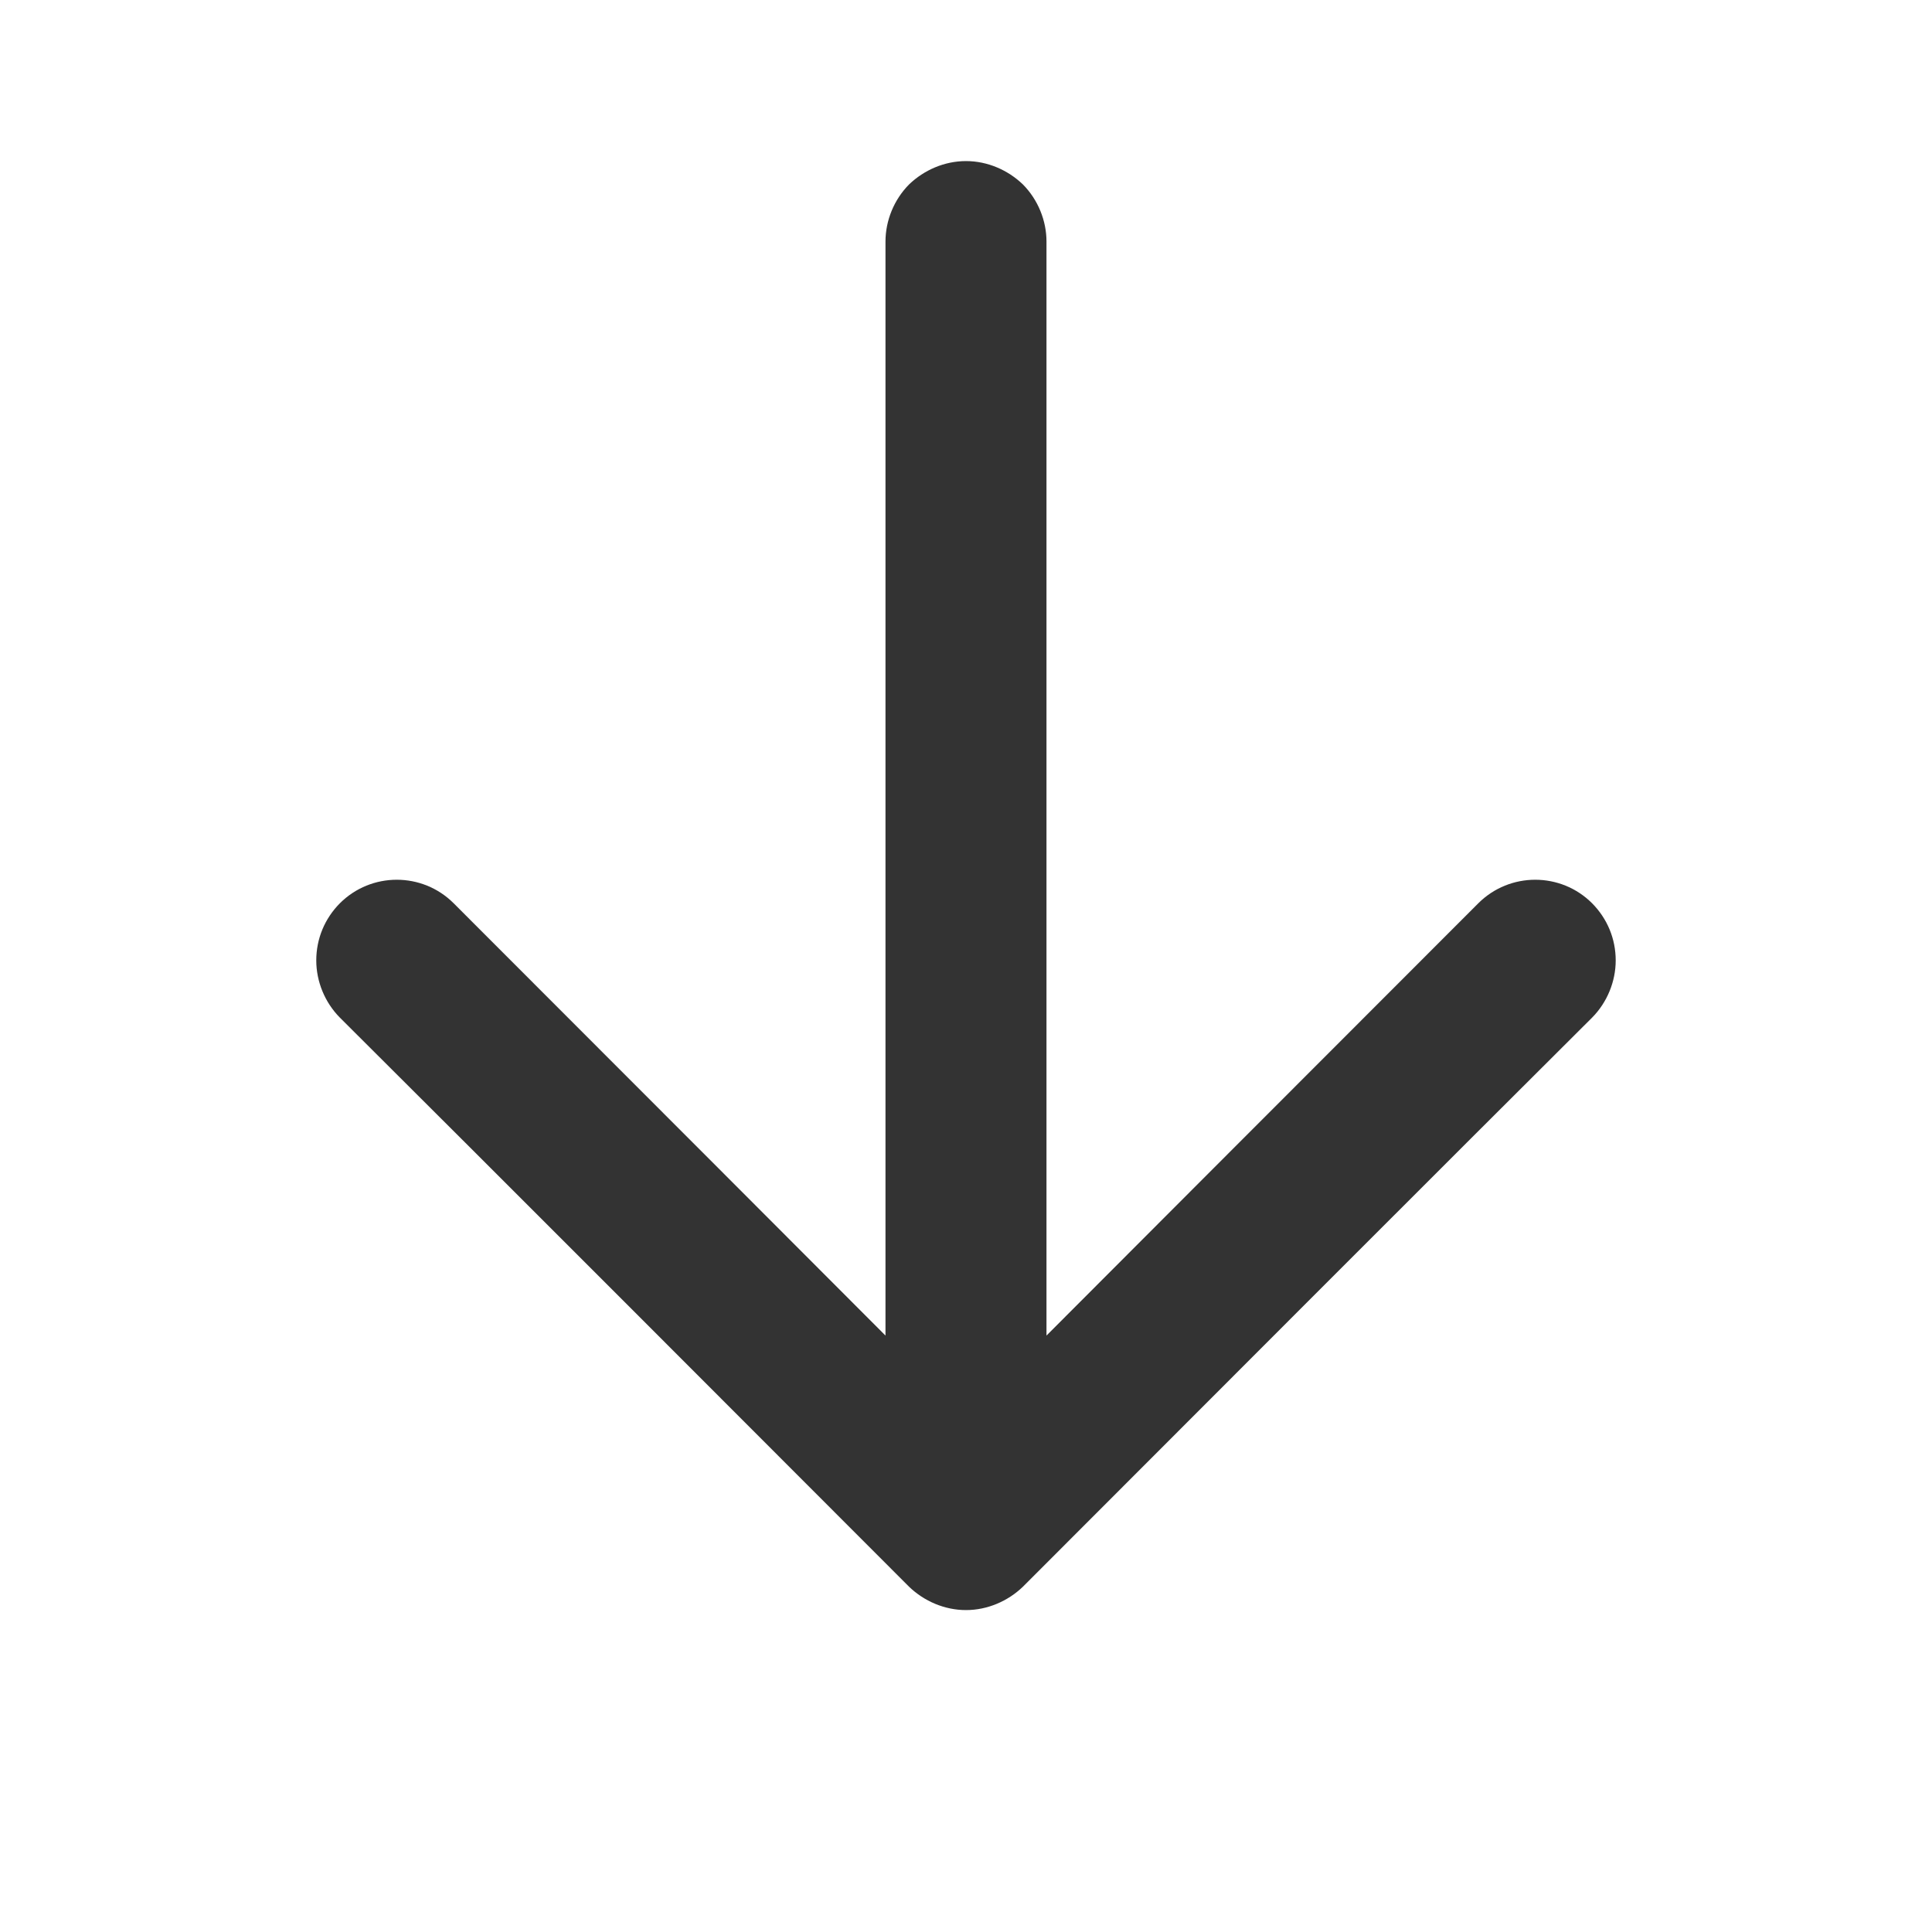
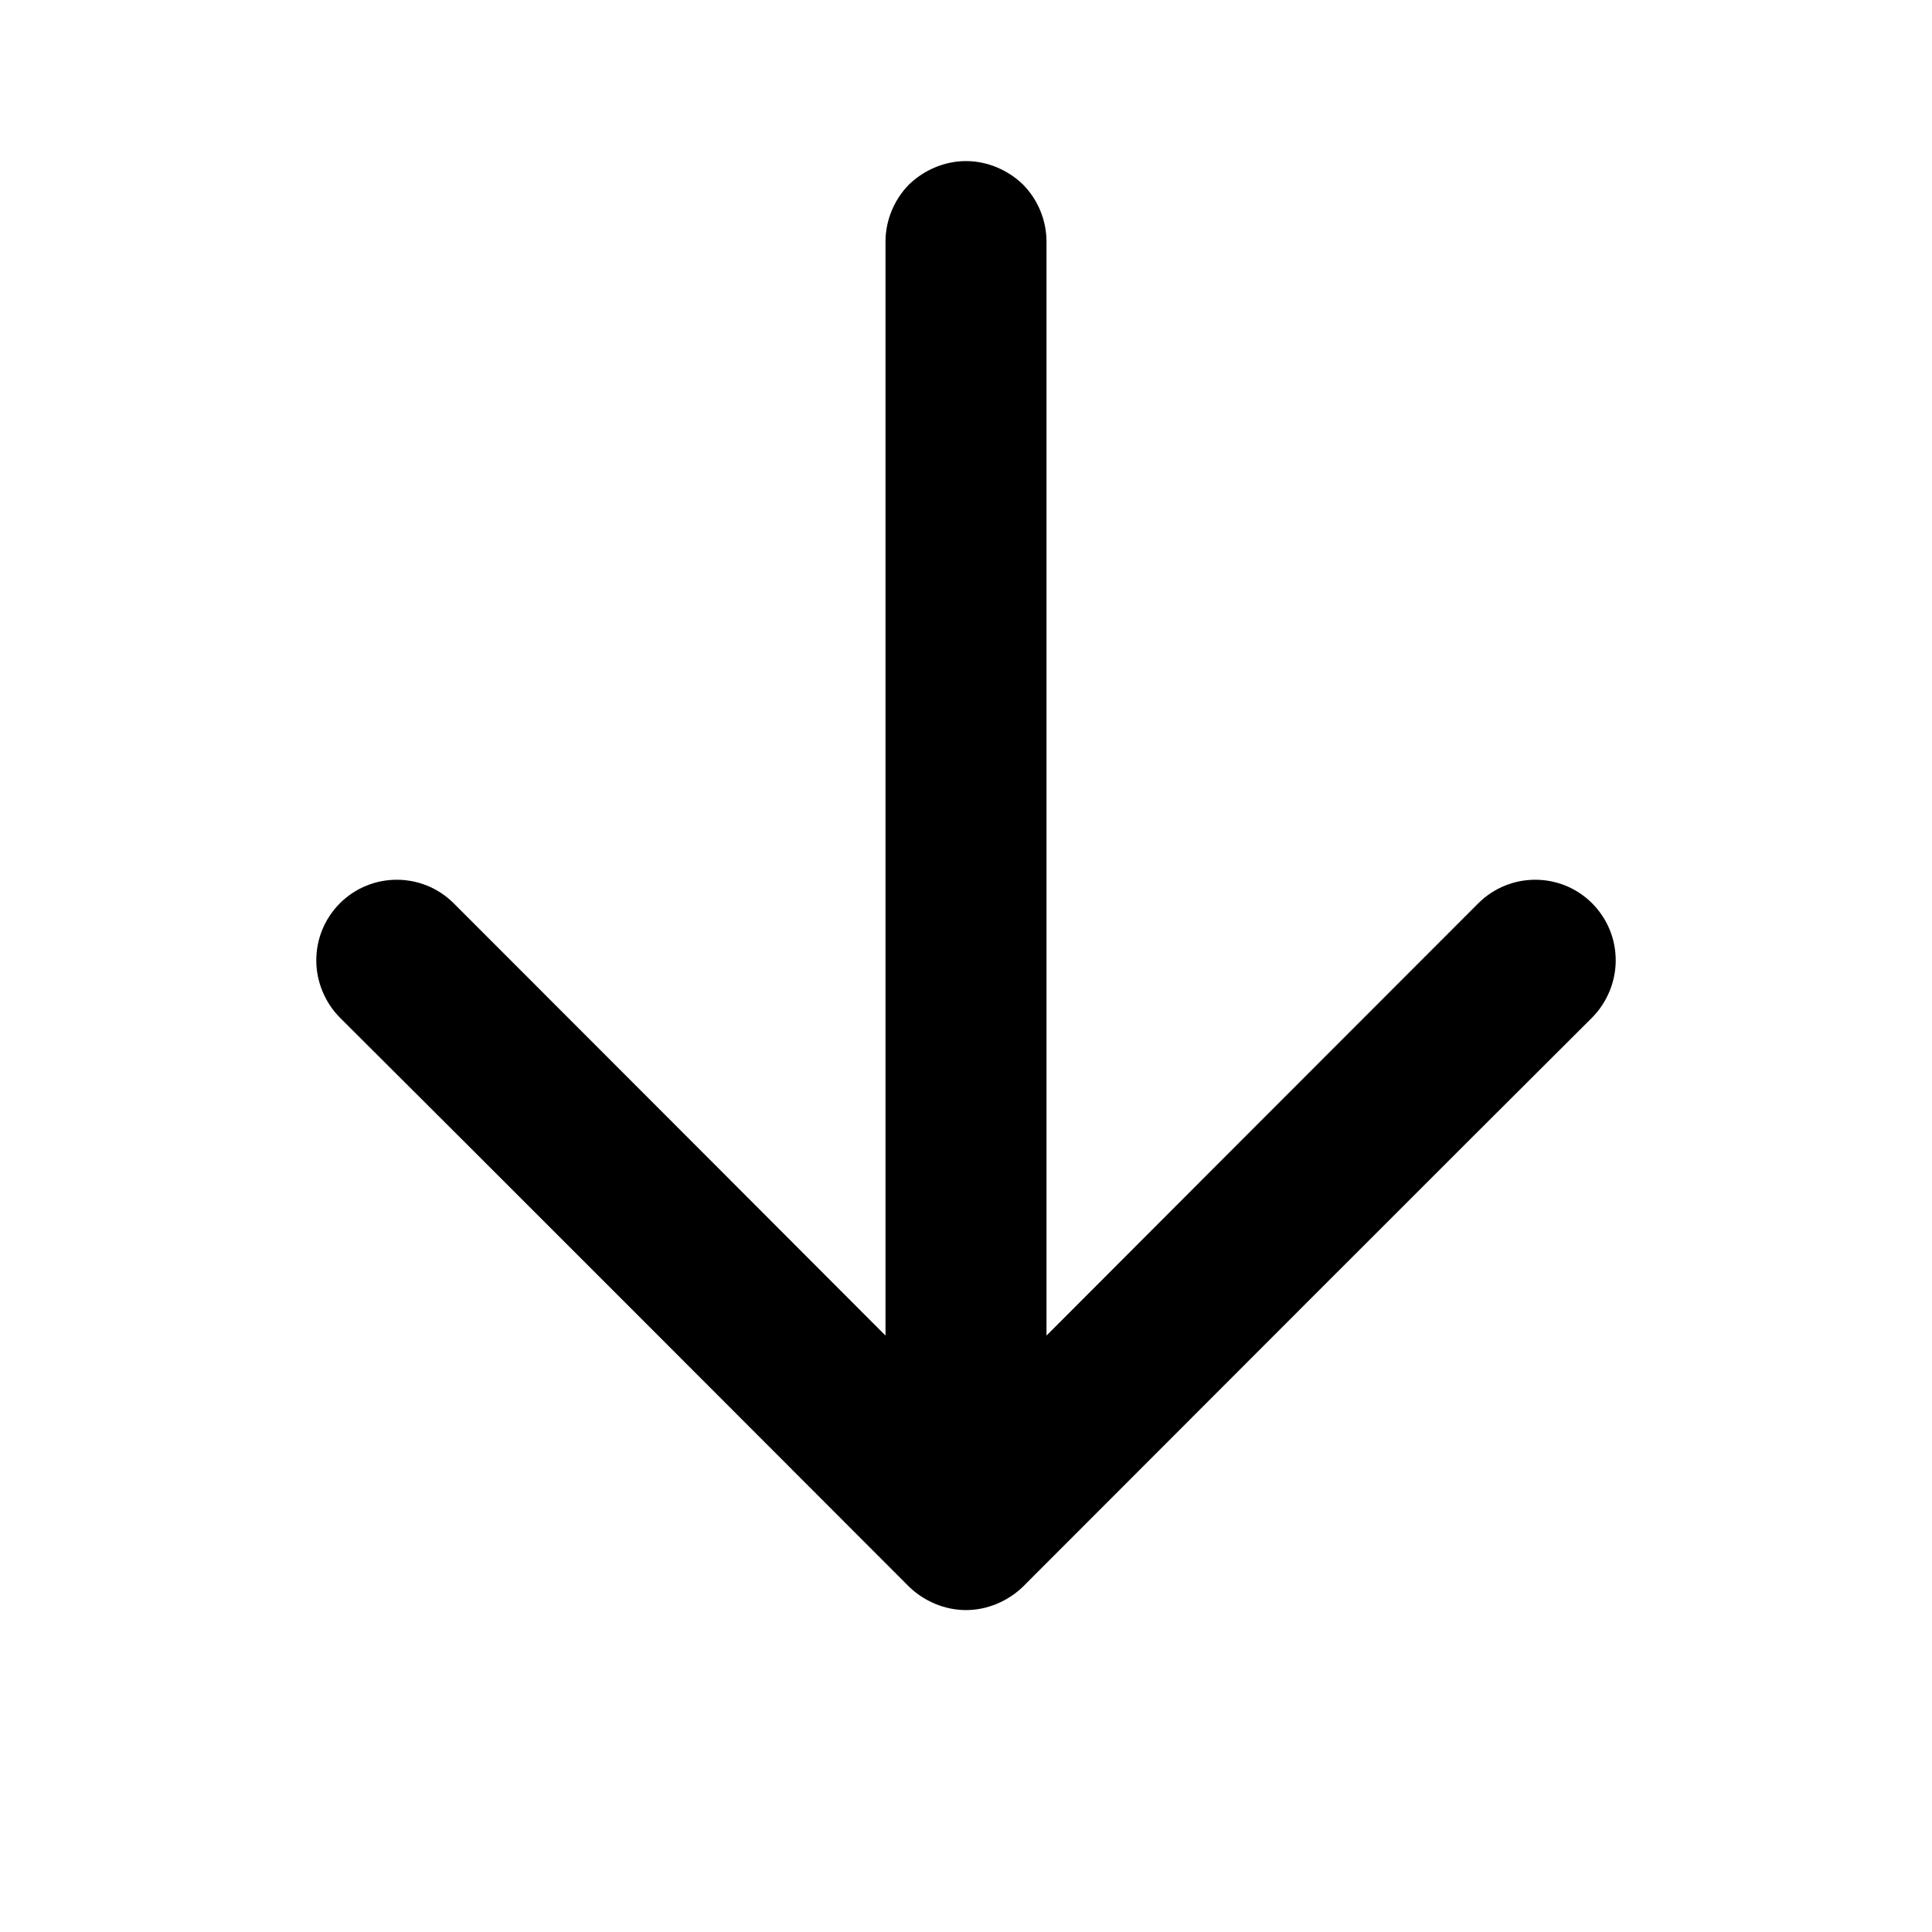
- <svg xmlns="http://www.w3.org/2000/svg" width="24px" height="24px" version="1.1" xml:space="preserve" style="fill-rule:evenodd;clip-rule:evenodd;stroke-linejoin:round;stroke-miterlimit:1.414;">
-   <g transform="matrix(1,0,0,1,-1029,-176)">
-     <g id="basic.regular.arrowDown" transform="matrix(0.800768,0,0,0.984948,1029,176)">
-       <rect x="0" y="0" width="29.971" height="24.367" style="fill:none;" />
-       <g transform="matrix(-7.6467e-17,1.01528,1.2488,6.21681e-17,-219.789,-1363.52)">
-         <path d="M1359.59,187C1359.59,187 1355.82,183.237 1354.22,181.636C1353.83,181.246 1353.83,180.612 1354.22,180.222C1354.41,180.034 1354.66,179.929 1354.93,179.929C1355.19,179.929 1355.45,180.034 1355.64,180.222C1357.23,181.82 1361.11,185.695 1362.71,187.293C1362.89,187.48 1363,187.735 1363,188C1363,188.265 1362.89,188.52 1362.71,188.707C1361.11,190.305 1357.23,194.18 1355.64,195.778C1355.45,195.966 1355.19,196.071 1354.93,196.071C1354.66,196.071 1354.41,195.966 1354.22,195.778C1353.83,195.388 1353.83,194.755 1354.22,194.364C1355.82,192.763 1359.59,189 1359.59,189C1359.59,189 1349.29,189 1346,189C1345.74,189 1345.48,188.895 1345.29,188.707C1345.11,188.52 1345,188.265 1345,188C1345,187.735 1345.11,187.48 1345.29,187.293C1345.48,187.105 1345.74,187 1346,187C1349.29,187 1359.59,187 1359.59,187Z" style="fill:rgb(51,51,51);" />
-       </g>
-     </g>
-   </g>
+ <svg xmlns="http://www.w3.org/2000/svg" width="24" height="24" viewBox="0 0 24 24" fill="none">
+   <path fill-rule="evenodd" clip-rule="evenodd" d="M11 16.591C11 16.591 7.237 12.821 5.636 11.221C5.246 10.831 4.612 10.831 4.222 11.221C4.034 11.411 3.929 11.661 3.929 11.931C3.929 12.191 4.034 12.451 4.222 12.641C5.82 14.231 9.695 18.111 11.293 19.711C11.48 19.891 11.735 20.001 12 20.001C12.265 20.001 12.52 19.891 12.707 19.711C14.305 18.111 18.18 14.231 19.778 12.641C19.966 12.451 20.071 12.191 20.071 11.931C20.071 11.661 19.966 11.411 19.778 11.221C19.388 10.831 18.755 10.831 18.364 11.221C16.763 12.821 13 16.591 13 16.591C13 16.591 13 6.291 13 3.001C13 2.741 12.895 2.481 12.707 2.291C12.52 2.111 12.265 2.001 12 2.001C11.735 2.001 11.48 2.111 11.293 2.291C11.105 2.481 11 2.741 11 3.001C11 6.291 11 16.591 11 16.591Z" fill="black" />
</svg>
